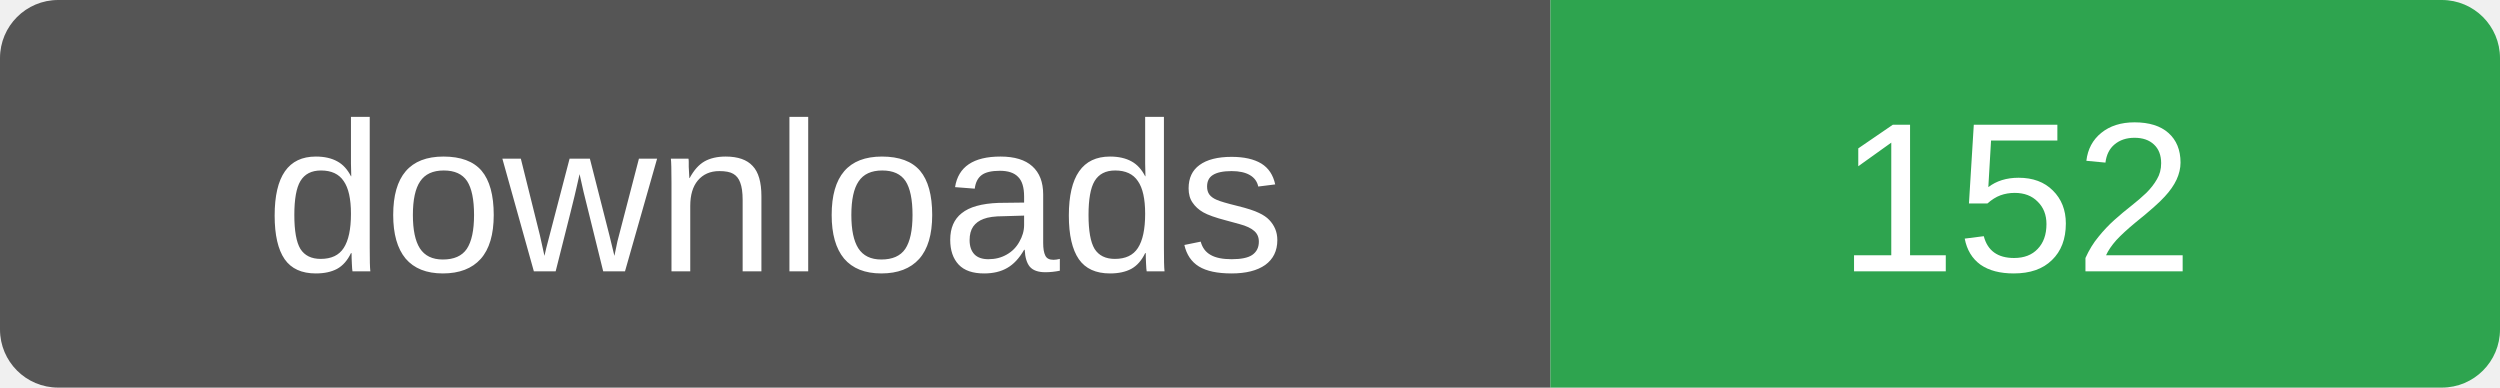
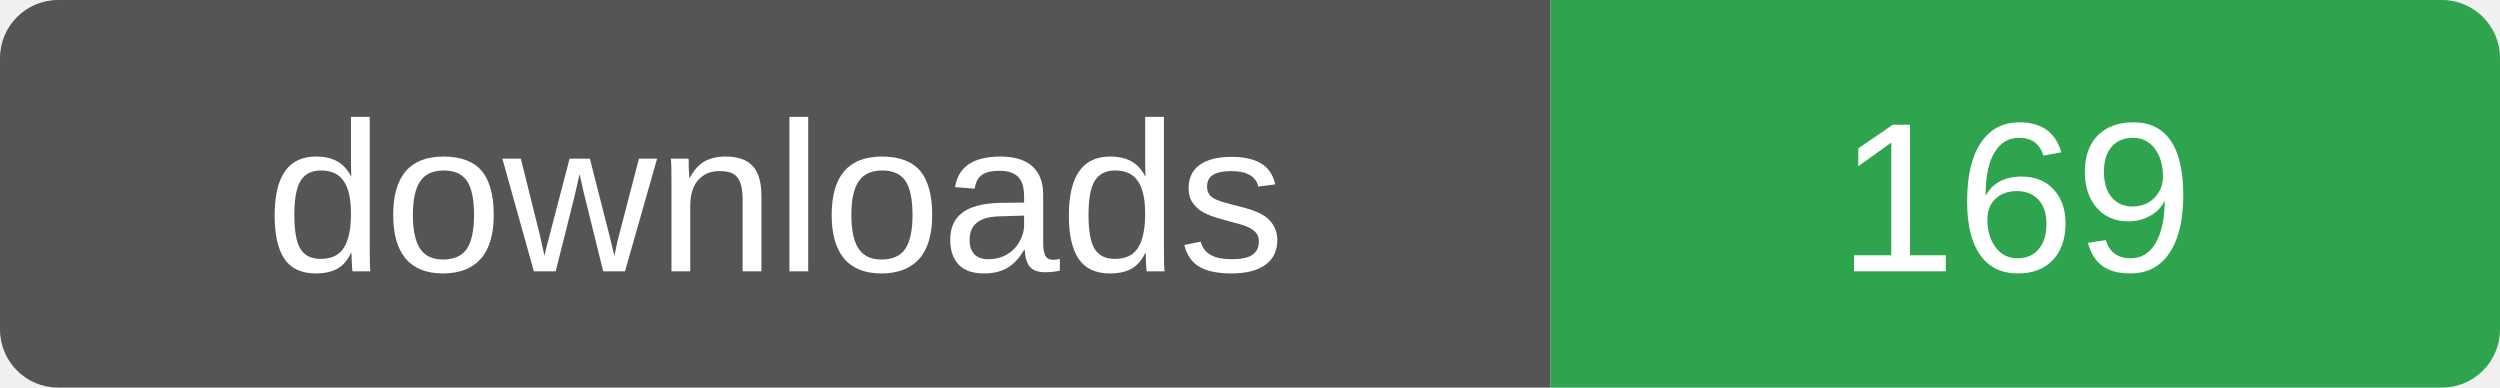
- <svg xmlns="http://www.w3.org/2000/svg" width="129" height="20" role="img" aria-label="downloads: 152">
+ <svg xmlns="http://www.w3.org/2000/svg" width="129" height="20" role="img" aria-label="downloads: 169">
  <clipPath id="r">
    <rect width="129" height="20" rx="3" />
  </clipPath>
  <g clip-path="url(#r)">
    <rect width="80" height="20" fill="#555" />
    <rect x="80" width="49" height="20" fill="#2ea44f" />
  </g>
  <g fill="#fff" font-family="Verdana,Arial,sans-serif" font-size="11" text-anchor="middle">
    <text x="40" y="14">downloads</text>
-     <text x="104" y="14">152</text>
+     <text x="104" y="14">169</text>
  </g>
</svg>
